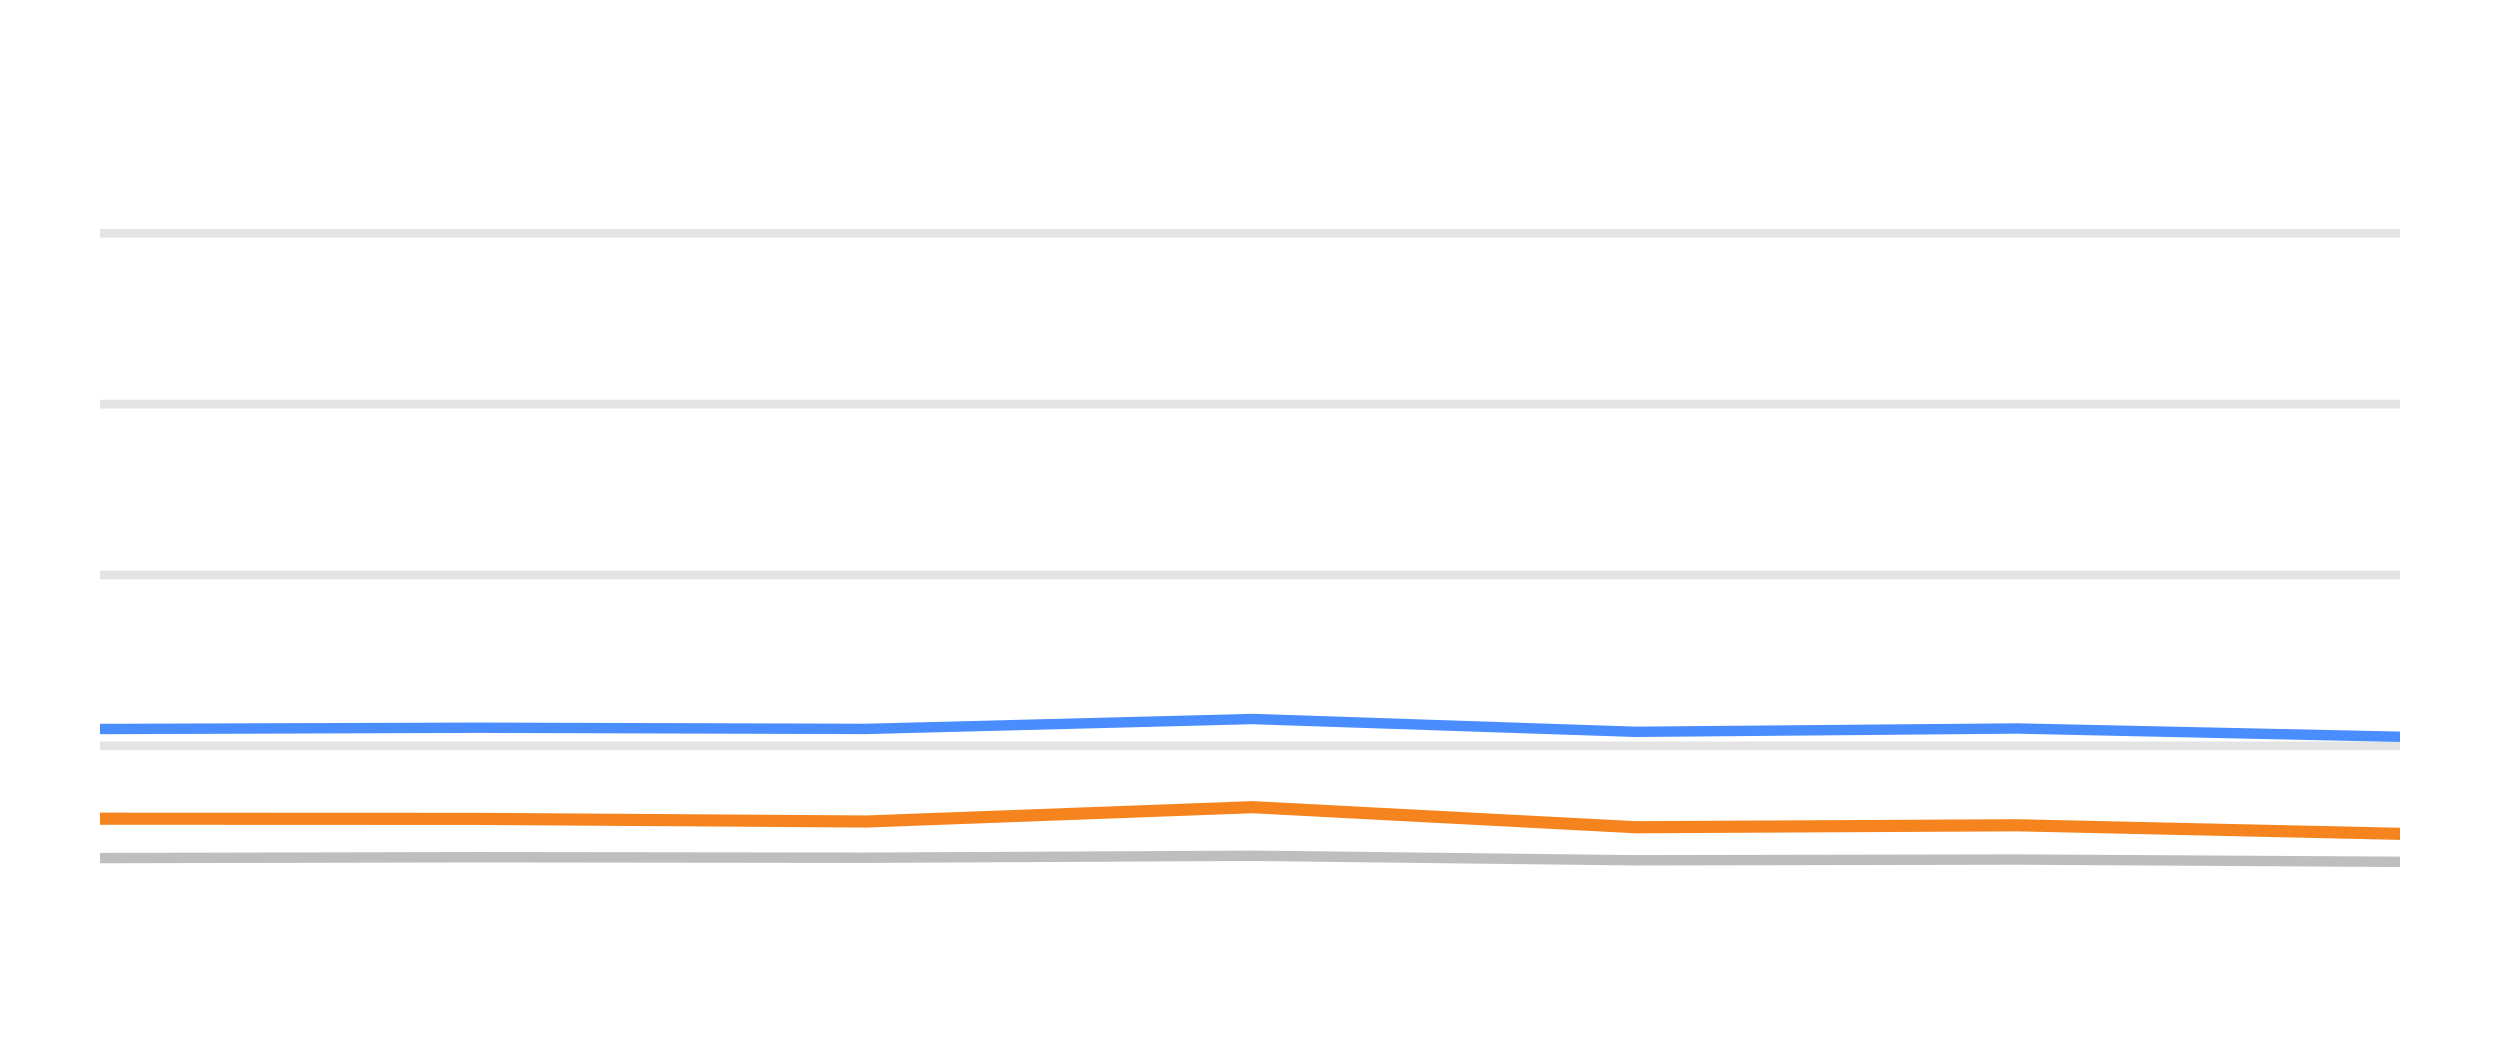
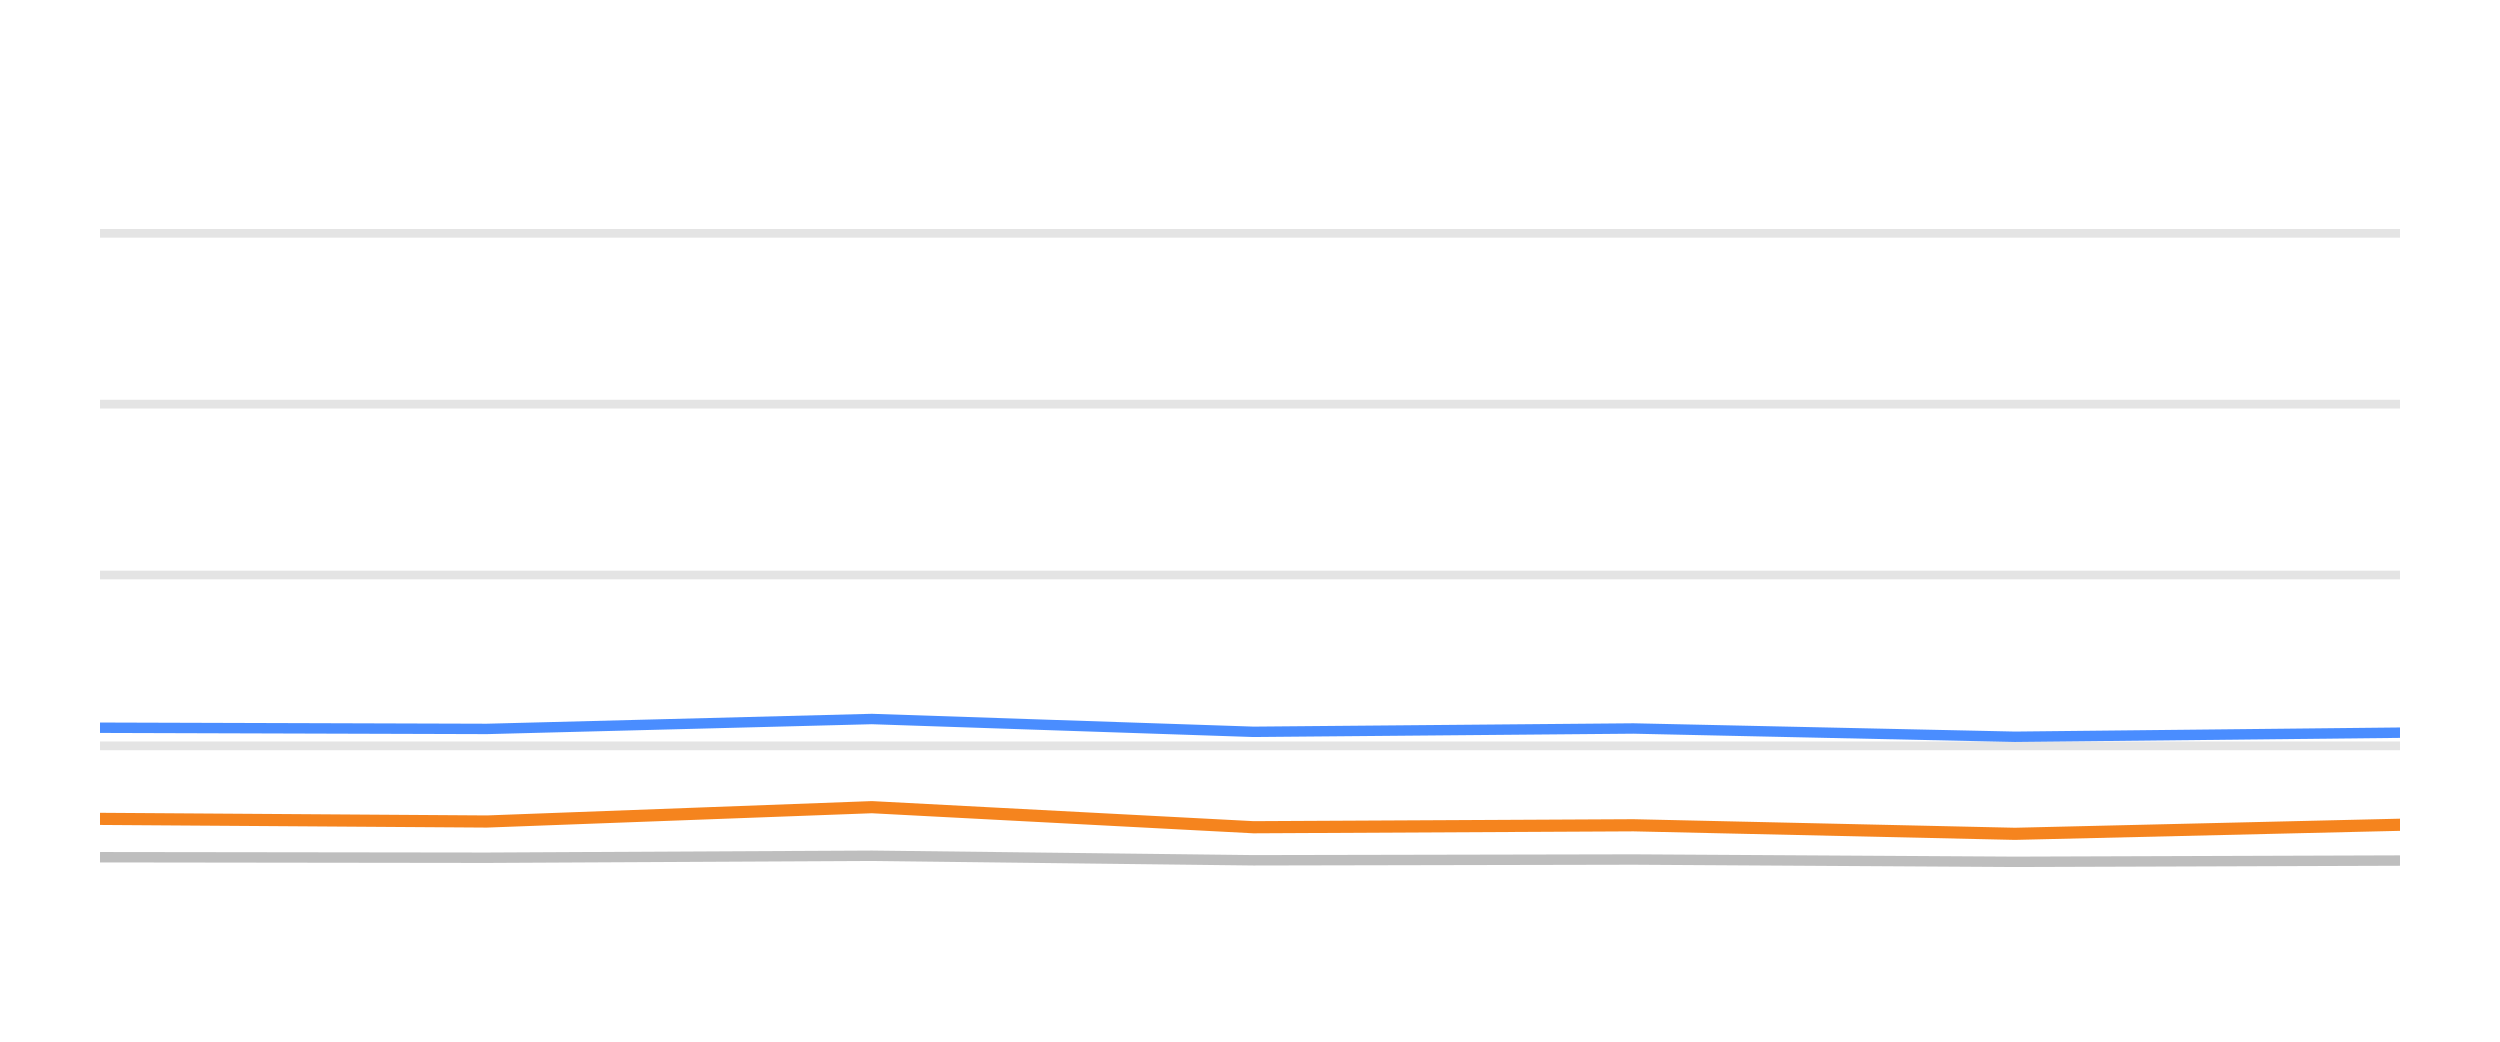
<svg xmlns="http://www.w3.org/2000/svg" width="144pt" height="60pt" viewBox="0 0 144 60" version="1.1">
  <defs>
    <style type="text/css">*{stroke-linejoin: round; stroke-linecap: butt}</style>
  </defs>
  <g id="figure_1">
    <g id="patch_1">
      <path d="M 0 60  L 144 60  L 144 0  L 0 0  L 0 60  z " style="fill: none; opacity: 0" />
    </g>
    <g id="axes_1">
      <g id="patch_2">
        <path d="M 5.76 52.8  L 138.24 52.8  L 138.24 3.6  L 5.76 3.6  L 5.76 52.8  z " style="fill: none" />
      </g>
      <g id="matplotlib.axis_1" />
      <g id="matplotlib.axis_2" />
      <g id="line2d_1">
-         <path d="M 5.76 42.96  L 138.24 42.96  " clip-path="url(#pf07279046c)" style="fill: none; stroke: #b2b2b2; stroke-opacity: 0.35; stroke-width: 0.5; stroke-linecap: square" />
+         <path d="M 5.76 42.96  L 138.24 42.96  " clip-path="url(#p6c7d46212b)" style="fill: none; stroke: #b2b2b2; stroke-opacity: 0.35; stroke-width: 0.5; stroke-linecap: square" />
      </g>
      <g id="line2d_2">
-         <path d="M 5.76 33.12  L 138.24 33.12  " clip-path="url(#pf07279046c)" style="fill: none; stroke: #b2b2b2; stroke-opacity: 0.35; stroke-width: 0.5; stroke-linecap: square" />
+         <path d="M 5.76 33.12  L 138.24 33.12  " clip-path="url(#p6c7d46212b)" style="fill: none; stroke: #b2b2b2; stroke-opacity: 0.35; stroke-width: 0.5; stroke-linecap: square" />
      </g>
      <g id="line2d_3">
-         <path d="M 5.76 23.28  L 138.24 23.28  " clip-path="url(#pf07279046c)" style="fill: none; stroke: #b2b2b2; stroke-opacity: 0.35; stroke-width: 0.5; stroke-linecap: square" />
+         <path d="M 5.76 23.28  L 138.24 23.28  " clip-path="url(#p6c7d46212b)" style="fill: none; stroke: #b2b2b2; stroke-opacity: 0.35; stroke-width: 0.5; stroke-linecap: square" />
      </g>
      <g id="line2d_4">
-         <path d="M 5.76 13.44  L 138.24 13.44  " clip-path="url(#pf07279046c)" style="fill: none; stroke: #b2b2b2; stroke-opacity: 0.35; stroke-width: 0.5; stroke-linecap: square" />
+         <path d="M 5.76 13.44  L 138.24 13.44  " clip-path="url(#p6c7d46212b)" style="fill: none; stroke: #b2b2b2; stroke-opacity: 0.35; stroke-width: 0.5; stroke-linecap: square" />
      </g>
      <g id="line2d_5">
-         <path d="M 5.76 49.425  L 27.521 49.376  L 49.886 49.405  L 72.147 49.292  L 94.217 49.553  L 116.18 49.509  L 138.24 49.641  " clip-path="url(#pf07279046c)" style="fill: none; stroke: #bebebe; stroke-width: 0.6; stroke-linecap: round" />
+         <path d="M 5.76 49.376  L 28.041 49.405  L 50.218 49.292  L 72.204 49.553  L 94.084 49.509  L 116.06 49.641  L 138.24 49.568  " clip-path="url(#p6c7d46212b)" style="fill: none; stroke: #bebebe; stroke-width: 0.6; stroke-linecap: round" />
      </g>
      <g id="line2d_6">
-         <path d="M 5.76 41.991  L 27.521 41.917  L 49.886 41.986  L 72.147 41.415  L 94.217 42.153  L 116.18 41.961  L 138.24 42.438  " clip-path="url(#pf07279046c)" style="fill: none; stroke: #4a8dff; stroke-width: 0.6; stroke-linecap: round" />
+         <path d="M 5.76 41.917  L 28.041 41.986  L 50.218 41.415  L 72.204 42.153  L 94.084 41.961  L 116.06 42.438  L 138.24 42.202  " clip-path="url(#p6c7d46212b)" style="fill: none; stroke: #4a8dff; stroke-width: 0.6; stroke-linecap: round" />
      </g>
      <g id="line2d_7">
-         <path d="M 5.76 47.157  L 27.521 47.167  L 49.886 47.319  L 72.147 46.493  L 94.217 47.649  L 116.18 47.536  L 138.24 48.028  " clip-path="url(#pf07279046c)" style="fill: none; stroke: #f5841e; stroke-width: 0.7; stroke-linecap: round" />
+         <path d="M 5.76 47.167  L 28.041 47.319  L 50.218 46.493  L 72.204 47.649  L 94.084 47.536  L 116.06 48.028  L 138.24 47.506  " clip-path="url(#p6c7d46212b)" style="fill: none; stroke: #f5841e; stroke-width: 0.7; stroke-linecap: round" />
      </g>
    </g>
  </g>
  <defs>
-     <clipPath id="pf07279046c">
+     <clipPath id="p6c7d46212b">
      <rect x="5.76" y="3.6" width="132.48" height="49.2" />
    </clipPath>
  </defs>
</svg>
